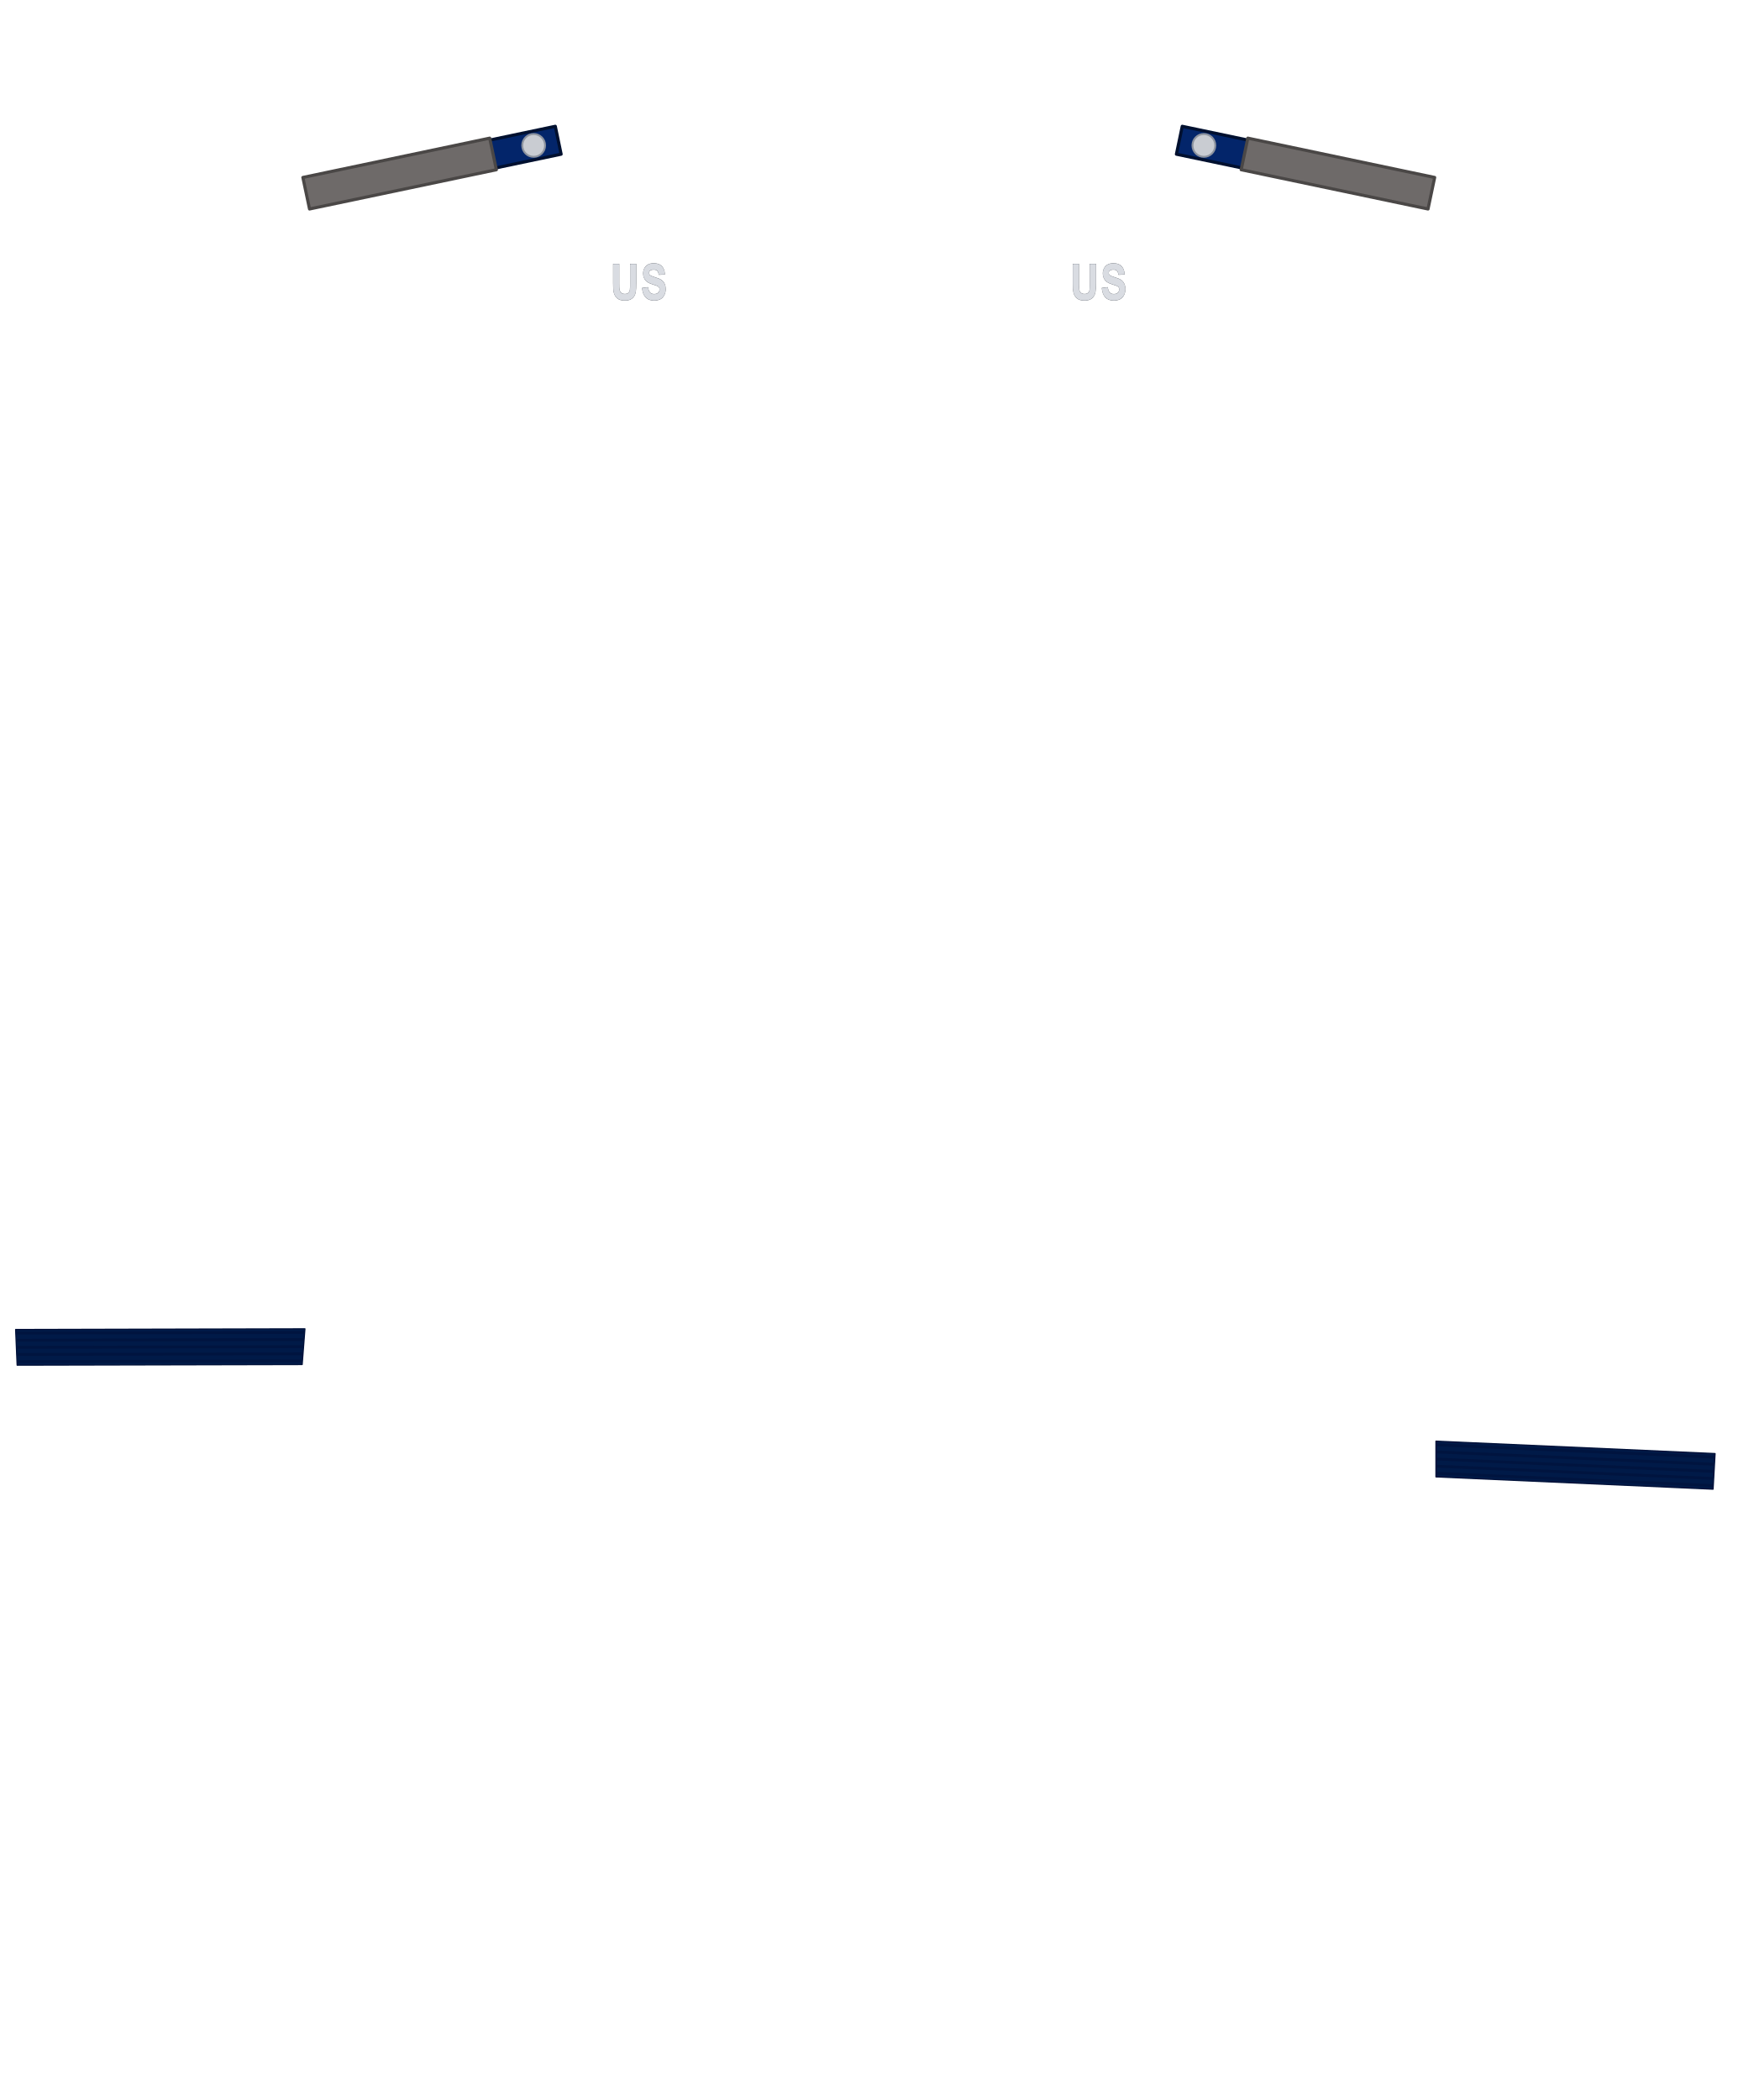
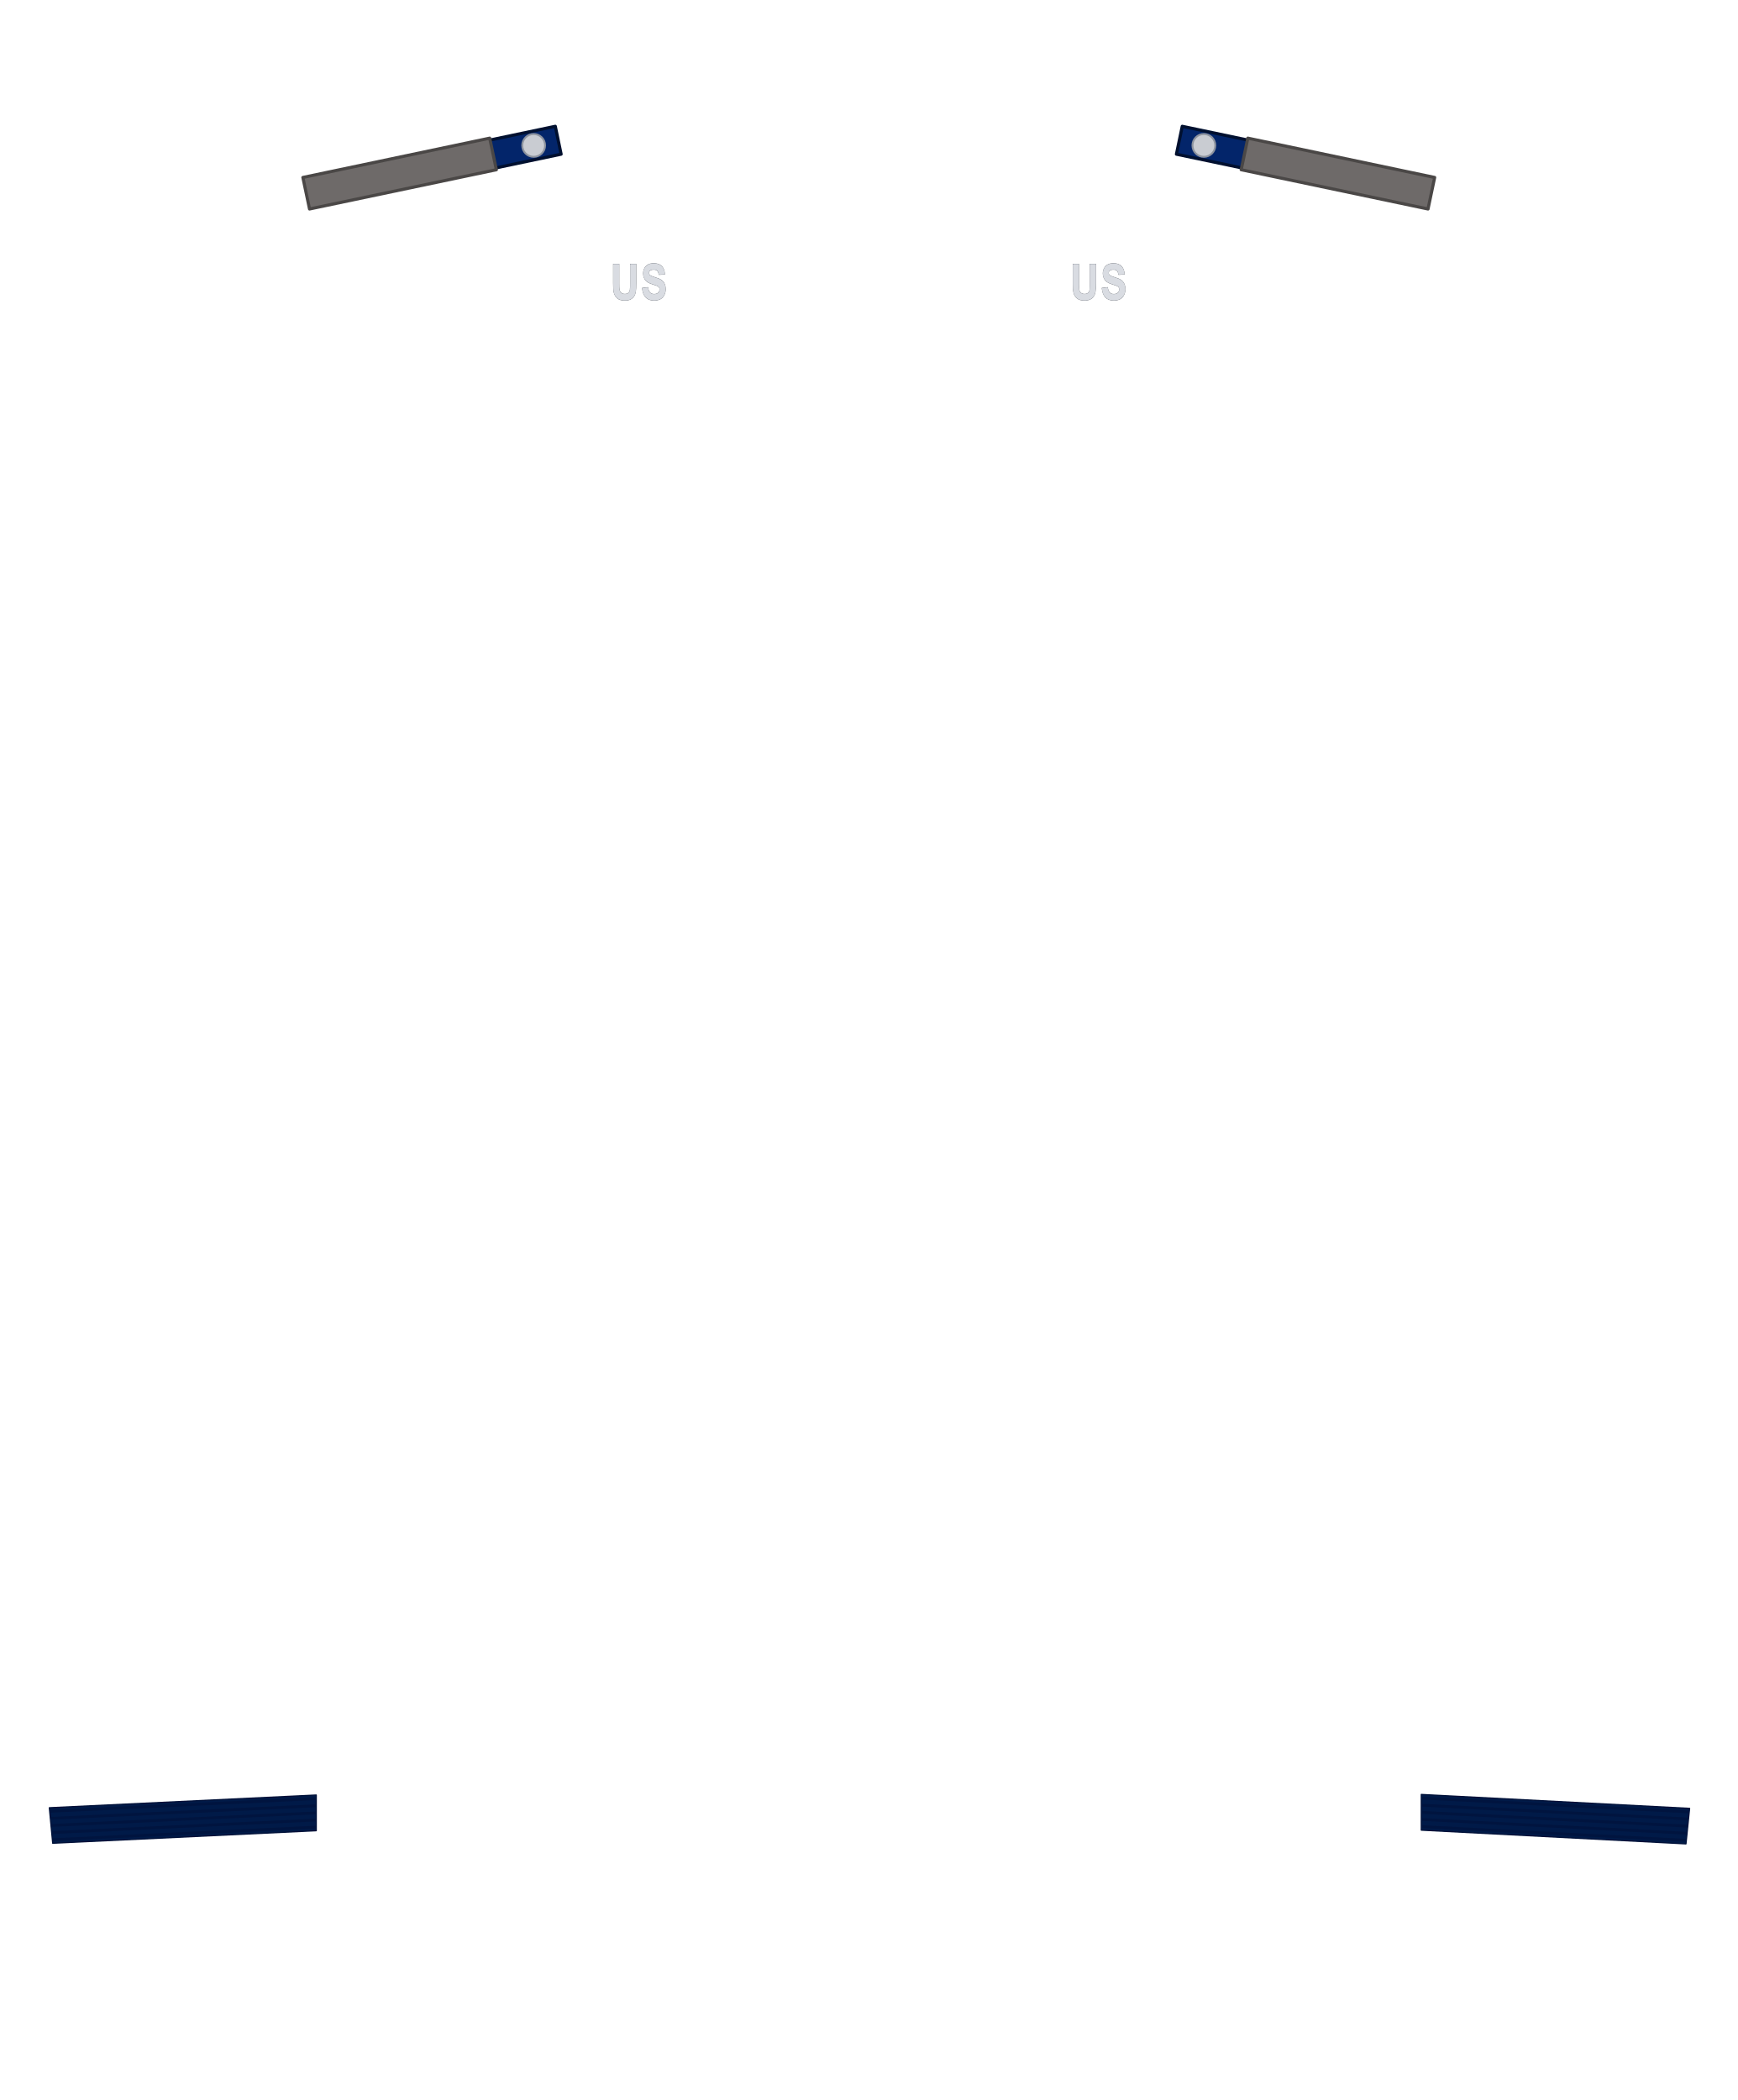
<svg xmlns="http://www.w3.org/2000/svg" width="24.388in" height="29.476in" viewBox="0 0 2438.83 2947.56" data-asset-id="garment-blues-class-a-coat-female-senior-officer" data-source="original" data-units="0.01in">
  <g id="garment-blues-class-a-coat-female-senior-officer__art" transform="translate(1219.415 21.560) scale(88.000)">
    <g id="garment-blues-class-a-coat-female-senior-officer__epaulet-right">
      <path id="garment-blues-class-a-coat-female-senior-officer__epaulet-right-body" d="M-9.000,2.610L-5.000,1.769L-4.907,2.214L-8.907,3.055Z" fill="#03256a" stroke="#00102f" stroke-width=".05" stroke-linejoin="round" />
      <circle cx="-5.345" cy="2.074" r="0.182" fill="#c9ccd2" stroke="#8d939e" stroke-width=".03" />
    </g>
    <g id="garment-blues-class-a-coat-female-senior-officer__epaulet-sleeve-right">
      <path id="garment-blues-class-a-coat-female-senior-officer__epaulet-sleeve-right-body" d="M-9.026,2.585L-6.046,1.958L-5.940,2.462L-8.920,3.088Z" fill="#6e6a69" stroke="#4a4746" stroke-width=".05" stroke-linejoin="round" />
    </g>
    <g id="garment-blues-class-a-coat-female-senior-officer__rank-slot-right">
      <rect x="-9.026" y="1.958" width="3.085" height="1.130" fill="none" />
    </g>
    <g id="garment-blues-class-a-coat-female-senior-officer__rank-rule-point-right">
      <rect x="-8.268" y="2.676" width=".02" height=".02" fill="none" />
    </g>
    <g id="garment-blues-class-a-coat-female-senior-officer__epaulet-left">
      <path id="garment-blues-class-a-coat-female-senior-officer__epaulet-left-body" d="M9.000,2.610L5.000,1.769L4.907,2.214L8.907,3.055Z" fill="#03256a" stroke="#00102f" stroke-width=".05" stroke-linejoin="round" />
      <circle cx="5.345" cy="2.074" r="0.182" fill="#c9ccd2" stroke="#8d939e" stroke-width=".03" />
    </g>
    <g id="garment-blues-class-a-coat-female-senior-officer__epaulet-sleeve-left">
      <path id="garment-blues-class-a-coat-female-senior-officer__epaulet-sleeve-left-body" d="M9.026,2.585L6.046,1.958L5.940,2.462L8.920,3.088Z" fill="#6e6a69" stroke="#4a4746" stroke-width=".05" stroke-linejoin="round" />
    </g>
    <g id="garment-blues-class-a-coat-female-senior-officer__rank-slot-left">
      <rect x="5.940" y="1.958" width="3.085" height="1.130" fill="none" />
    </g>
    <g id="garment-blues-class-a-coat-female-senior-officer__rank-rule-point-left">
      <rect x="8.248" y="2.676" width=".02" height=".02" fill="none" />
    </g>
    <g id="garment-blues-class-a-coat-female-senior-officer__lapel-us-right">
      <rect x="-4.177" y="3.910" width="1.023" height="0.682" fill="none" />
      <g transform="translate(-3.666 4.251) scale(1.136) translate(3.666 -4.251)">
        <g fill="#d9dce2" stroke="#6b7079" stroke-width="1.2" paint-order="stroke">
          <g transform="translate(-4.066 4.501) scale(0.0056 0.00699)">
            <path transform="translate(0.000 0)" d="M7.18,-71.58L21.63,-71.58L21.63,-32.81Q21.63,-23.58 22.17,-20.85Q23.10,-16.46 26.59,-13.79Q30.08,-11.13 36.13,-11.13Q42.29,-11.13 45.41,-13.65Q48.54,-16.16 49.17,-19.82Q49.80,-23.49 49.80,-31.98L49.80,-71.58L64.26,-71.58L64.26,-33.98Q64.26,-21.09 63.09,-15.77Q61.91,-10.45 58.76,-6.79Q55.62,-3.12 50.34,-0.95Q45.07,1.22 36.57,1.22Q26.32,1.22 21.02,-1.15Q15.72,-3.52 12.65,-7.30Q9.57,-11.08 8.59,-15.23Q7.18,-21.39 7.18,-33.40Z" />
            <path transform="translate(76.217 0)" d="M3.61,-23.29L17.68,-24.66Q18.95,-17.58 22.83,-14.26Q26.71,-10.94 33.30,-10.94Q40.28,-10.94 43.82,-13.89Q47.36,-16.85 47.36,-20.80Q47.36,-23.34 45.87,-25.12Q44.38,-26.90 40.67,-28.22Q38.13,-29.10 29.10,-31.35Q17.48,-34.23 12.79,-38.43Q6.20,-44.34 6.20,-52.83Q6.20,-58.30 9.30,-63.06Q12.40,-67.82 18.24,-70.31Q24.07,-72.80 32.32,-72.80Q45.80,-72.80 52.61,-66.89Q59.42,-60.99 59.77,-51.12L45.31,-50.49Q44.38,-56.01 41.33,-58.42Q38.28,-60.84 32.18,-60.84Q25.88,-60.84 22.31,-58.25Q20.02,-56.59 20.02,-53.81Q20.02,-51.27 22.17,-49.46Q24.90,-47.17 35.45,-44.68Q46.00,-42.19 51.05,-39.53Q56.10,-36.87 58.96,-32.25Q61.82,-27.64 61.82,-20.85Q61.82,-14.70 58.40,-9.33Q54.98,-3.96 48.73,-1.34Q42.48,1.27 33.15,1.27Q19.58,1.27 12.30,-5.00Q5.03,-11.28 3.61,-23.29Z" />
          </g>
        </g>
      </g>
    </g>
    <g id="garment-blues-class-a-coat-female-senior-officer__lapel-us-left">
      <rect x="3.155" y="3.910" width="1.023" height="0.682" fill="none" />
      <g transform="translate(3.666 4.251) scale(1.136) translate(-3.666 -4.251)">
        <g fill="#d9dce2" stroke="#6b7079" stroke-width="1.2" paint-order="stroke">
          <g transform="translate(3.266 4.501) scale(0.0056 0.00699)">
            <path transform="translate(0.000 0)" d="M7.18,-71.58L21.63,-71.58L21.63,-32.81Q21.63,-23.58 22.17,-20.85Q23.10,-16.46 26.59,-13.79Q30.08,-11.13 36.13,-11.13Q42.29,-11.13 45.41,-13.65Q48.54,-16.16 49.17,-19.82Q49.80,-23.49 49.80,-31.98L49.80,-71.58L64.26,-71.58L64.26,-33.98Q64.26,-21.09 63.09,-15.77Q61.91,-10.45 58.76,-6.79Q55.62,-3.12 50.34,-0.95Q45.07,1.22 36.57,1.22Q26.32,1.22 21.02,-1.15Q15.72,-3.52 12.65,-7.30Q9.57,-11.08 8.59,-15.23Q7.18,-21.39 7.18,-33.40Z" />
            <path transform="translate(76.217 0)" d="M3.61,-23.29L17.68,-24.66Q18.95,-17.58 22.83,-14.26Q26.71,-10.94 33.30,-10.94Q40.28,-10.94 43.82,-13.89Q47.36,-16.85 47.36,-20.80Q47.36,-23.34 45.87,-25.12Q44.38,-26.90 40.67,-28.22Q38.13,-29.10 29.10,-31.35Q17.48,-34.23 12.79,-38.43Q6.20,-44.34 6.20,-52.83Q6.20,-58.30 9.30,-63.06Q12.40,-67.82 18.24,-70.31Q24.07,-72.80 32.32,-72.80Q45.80,-72.80 52.61,-66.89Q59.42,-60.99 59.77,-51.12L45.31,-50.49Q44.38,-56.01 41.33,-58.42Q38.28,-60.84 32.18,-60.84Q25.88,-60.84 22.31,-58.25Q20.02,-56.59 20.02,-53.81Q20.02,-51.27 22.17,-49.46Q24.90,-47.17 35.45,-44.68Q46.00,-42.19 51.05,-39.53Q56.10,-36.87 58.96,-32.25Q61.82,-27.64 61.82,-20.85Q61.82,-14.70 58.40,-9.33Q54.98,-3.96 48.73,-1.34Q42.48,1.27 33.15,1.27Q19.58,1.27 12.30,-5.00Q5.03,-11.28 3.61,-23.29Z" />
          </g>
        </g>
      </g>
    </g>
    <g id="garment-blues-class-a-coat-female-senior-officer__sleeve-braid-right">
-       <path id="garment-blues-class-a-coat-female-senior-officer__sleeve-braid-right-body" d="M-13.583,21.529L-13.607,20.961L-8.994,20.950L-9.038,21.519Z" fill="#001a48" stroke="#001139" stroke-width=".02" stroke-linejoin="round" />
-       <path d="M-13.584,21.495L-13.586,21.450L-9.032,21.439L-9.035,21.485Z" fill="#00143f" />
-       <path d="M-13.589,21.382L-13.591,21.336L-9.023,21.326L-9.026,21.371Z" fill="#00143f" />
-       <path d="M-13.594,21.268L-13.596,21.223L-9.014,21.212L-9.017,21.257Z" fill="#00143f" />
-       <path d="M-13.599,21.154L-13.601,21.109L-9.005,21.098L-9.009,21.144Z" fill="#00143f" />
-       <path d="M-13.604,21.041L-13.606,20.995L-8.996,20.985L-9.000,21.030Z" fill="#00143f" />
+       <path id="garment-blues-class-a-coat-female-senior-officer__sleeve-braid-right-body" d="M-13.016,29.155L-13.070,28.589L-8.813,28.386L-8.813,28.955Z" fill="#001a48" stroke="#001139" stroke-width=".02" stroke-linejoin="round" />
+       <path d="M-13.020,29.121L-13.024,29.076L-8.813,28.875L-8.813,28.921Z" fill="#00143f" />
+       <path d="M-13.030,29.008L-13.035,28.962L-8.813,28.762L-8.813,28.807Z" fill="#00143f" />
+       <path d="M-13.041,28.894L-13.045,28.849L-8.813,28.648L-8.813,28.693Z" fill="#00143f" />
+       <path d="M-13.052,28.781L-13.056,28.736L-8.813,28.534L-8.813,28.580Z" fill="#00143f" />
+       <path d="M-13.063,28.668L-13.067,28.623L-8.813,28.420L-8.813,28.466Z" fill="#00143f" />
    </g>
    <g id="garment-blues-class-a-coat-female-senior-officer__sleeve-braid-left">
-       <path id="garment-blues-class-a-coat-female-senior-officer__sleeve-braid-left-body" d="M13.466,23.507L13.498,22.940L9.047,22.742L9.047,23.311Z" fill="#001a48" stroke="#001139" stroke-width=".02" stroke-linejoin="round" />
-       <path d="M13.468,23.473L13.470,23.428L9.047,23.231L9.047,23.277Z" fill="#00143f" />
-       <path d="M13.474,23.360L13.477,23.315L9.047,23.118L9.047,23.163Z" fill="#00143f" />
-       <path d="M13.481,23.247L13.483,23.201L9.047,23.004L9.047,23.049Z" fill="#00143f" />
-       <path d="M13.487,23.133L13.490,23.088L9.047,22.890L9.047,22.936Z" fill="#00143f" />
-       <path d="M13.494,23.020L13.496,22.974L9.047,22.776L9.047,22.822Z" fill="#00143f" />
+       <path id="garment-blues-class-a-coat-female-senior-officer__sleeve-braid-left-body" d="M13.034,29.165L13.092,28.599L8.813,28.377L8.813,28.946Z" fill="#001a48" stroke="#001139" stroke-width=".02" stroke-linejoin="round" />
+       <path d="M13.037,29.131L13.042,29.086L8.813,28.867L8.813,28.912Z" fill="#00143f" />
+       <path d="M13.049,29.018L13.053,28.973L8.813,28.753L8.813,28.798Z" fill="#00143f" />
+       <path d="M13.060,28.905L13.065,28.859L8.813,28.639L8.813,28.685Z" fill="#00143f" />
+       <path d="M13.072,28.791L13.077,28.746L8.813,28.525L8.813,28.571Z" fill="#00143f" />
+       <path d="M13.084,28.678L13.089,28.633L8.813,28.412L8.813,28.457Z" fill="#00143f" />
    </g>
  </g>
</svg>
